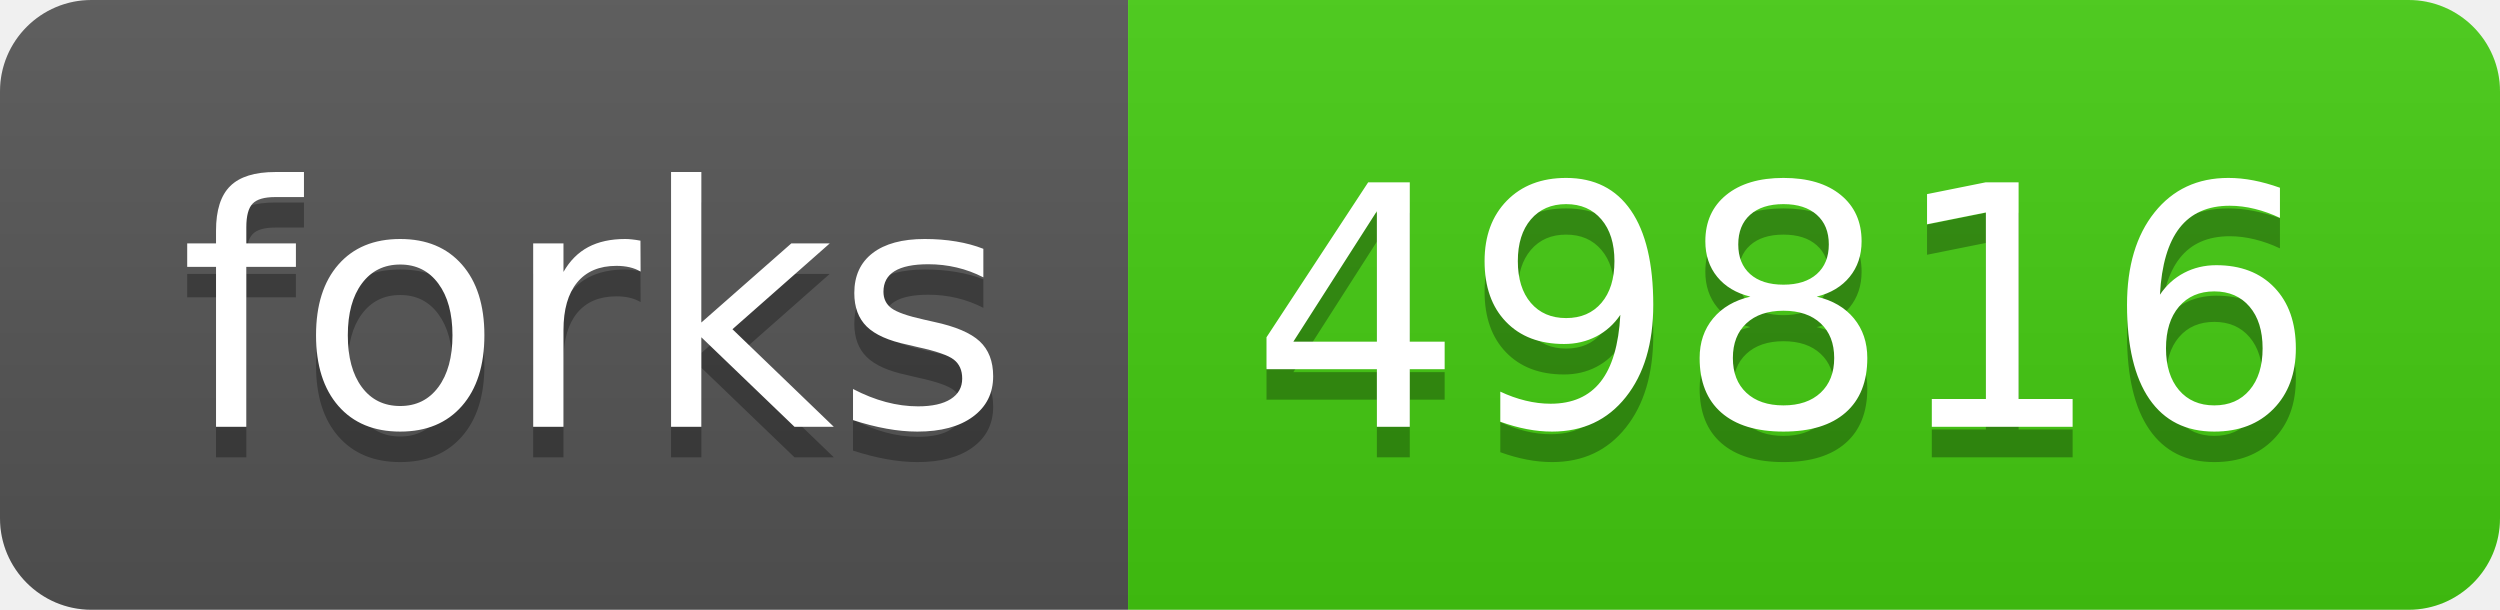
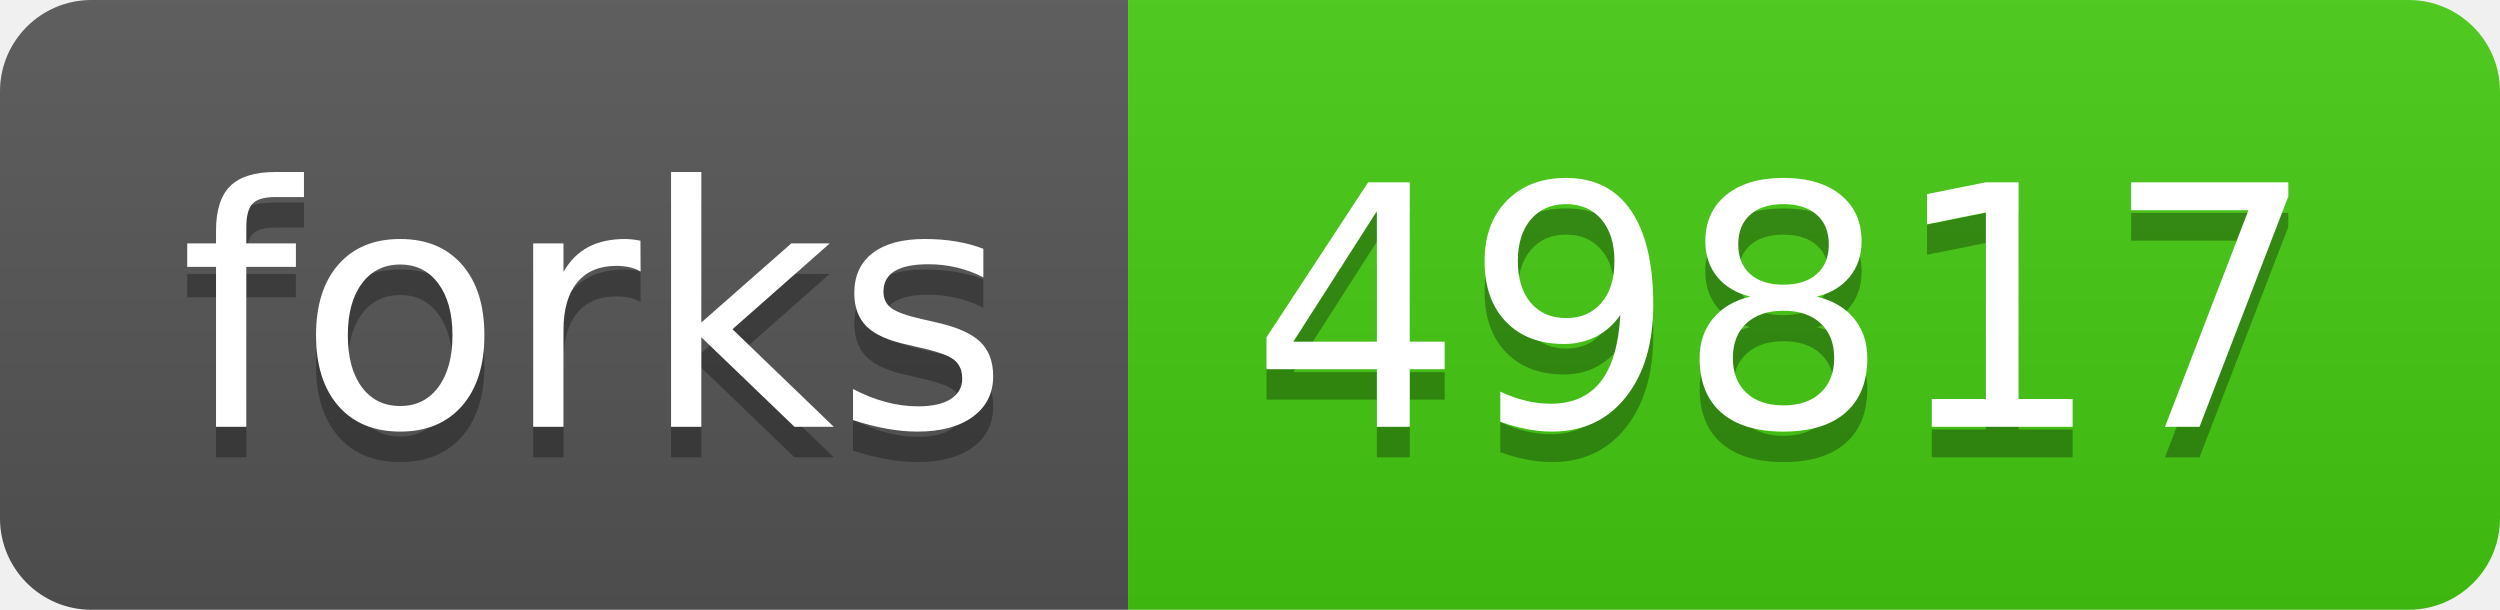
- <svg xmlns="http://www.w3.org/2000/svg" width="82" height="20" role="img" aria-label="forks: 49816">
+ <svg xmlns="http://www.w3.org/2000/svg" width="82" height="20" role="img" aria-label="forks: 49817">
  <linearGradient id="s" x2="0" y2="100%">
    <stop offset="0" stop-color="#bbb" stop-opacity=".1" />
    <stop offset="1" stop-opacity=".1" />
  </linearGradient>
  <clipPath id="r">
    <rect width="82" height="20" rx="3" fill="#fff" />
  </clipPath>
  <g clip-path="url(#r)">
    <rect width="37" height="20" fill="#555" />
    <rect x="37" width="45" height="20" fill="#4c1" />
    <rect width="82" height="20" fill="url(#s)" />
  </g>
  <g fill="#fff" text-anchor="middle" font-family="Verdana,Geneva,DejaVu Sans,sans-serif" text-rendering="geometricPrecision" font-size="110">
    <text aria-hidden="true" x="195" y="150" fill="#010101" fill-opacity=".3" transform="scale(.1)" textLength="270">forks</text>
    <text x="195" y="140" transform="scale(.1)" fill="#fff" textLength="270">forks</text>
-     <text aria-hidden="true" x="585" y="150" fill="#010101" fill-opacity=".3" transform="scale(.1)" textLength="350">49816</text>
-     <text x="585" y="140" transform="scale(.1)" fill="#fff" textLength="350">49816</text>
+     <text aria-hidden="true" x="585" y="150" fill="#010101" fill-opacity=".3" transform="scale(.1)" textLength="350">49817</text>
+     <text x="585" y="140" transform="scale(.1)" fill="#fff" textLength="350">49817</text>
  </g>
</svg>
